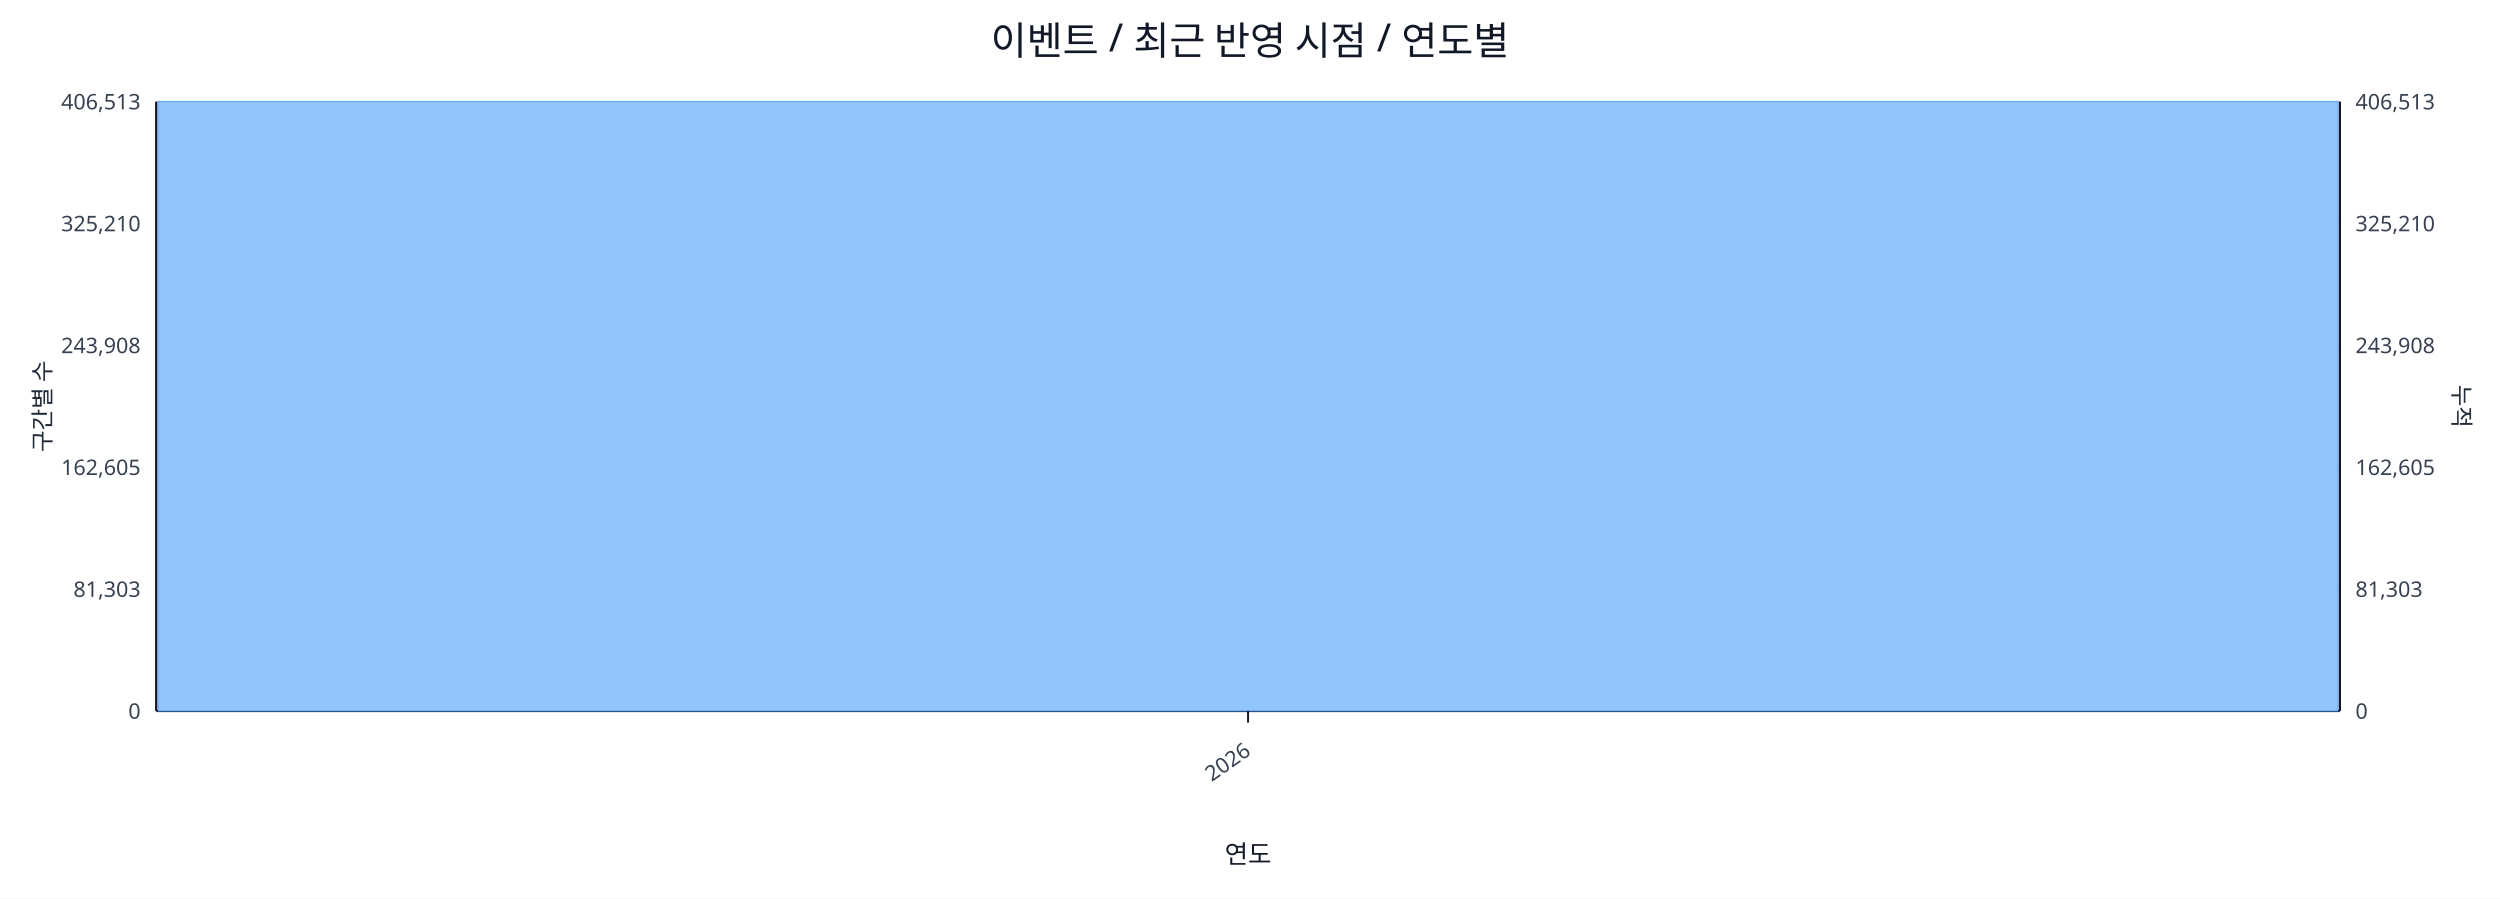
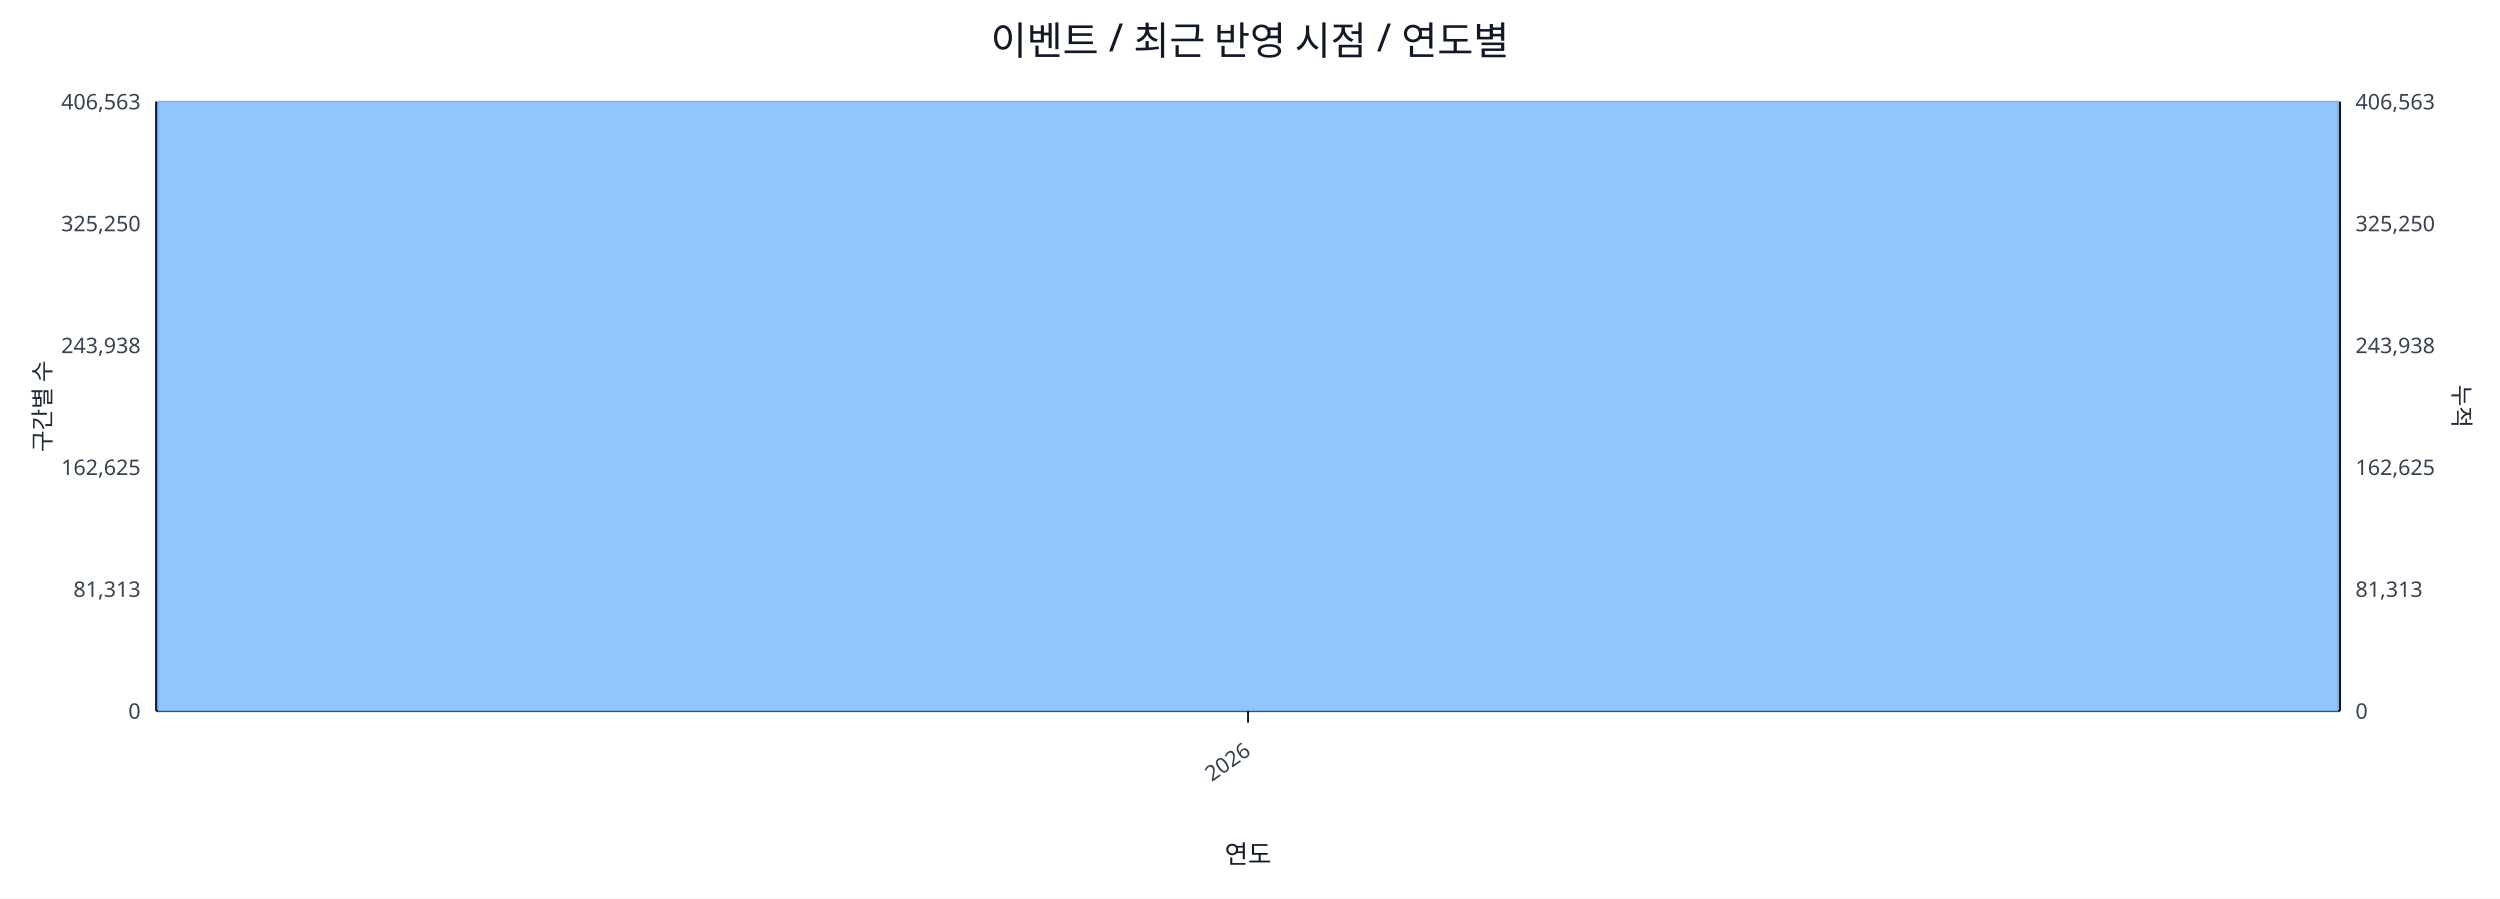
<svg xmlns="http://www.w3.org/2000/svg" width="1280" height="460" viewBox="0 0 1280 460">
  <rect x="0" y="0" width="100%" height="100%" fill="#ffffff" />
  <text x="640.0" y="28" font-size="20" text-anchor="middle" font-family="sans-serif" fill="#111827">이벤트 / 최근 반영 시점 / 연도별</text>
  <line x1="80.0" y1="52.0" x2="1198.0" y2="52.0" stroke="#e5e7eb" stroke-width="1" />
-   <text x="72.0" y="56.0" font-size="11" text-anchor="end" font-family="sans-serif" fill="#374151">406,513</text>
-   <text x="1206.0" y="56.0" font-size="11" text-anchor="start" font-family="sans-serif" fill="#374151">406,513</text>
+   <text x="72.0" y="56.0" font-size="11" text-anchor="end" font-family="sans-serif" fill="#374151">406,563</text>
+   <text x="1206.0" y="56.0" font-size="11" text-anchor="start" font-family="sans-serif" fill="#374151">406,563</text>
  <line x1="80.0" y1="114.4" x2="1198.0" y2="114.4" stroke="#e5e7eb" stroke-width="1" />
-   <text x="72.0" y="118.4" font-size="11" text-anchor="end" font-family="sans-serif" fill="#374151">325,210</text>
-   <text x="1206.0" y="118.4" font-size="11" text-anchor="start" font-family="sans-serif" fill="#374151">325,210</text>
+   <text x="72.0" y="118.4" font-size="11" text-anchor="end" font-family="sans-serif" fill="#374151">325,250</text>
+   <text x="1206.0" y="118.4" font-size="11" text-anchor="start" font-family="sans-serif" fill="#374151">325,250</text>
  <line x1="80.0" y1="176.8" x2="1198.0" y2="176.8" stroke="#e5e7eb" stroke-width="1" />
-   <text x="72.0" y="180.8" font-size="11" text-anchor="end" font-family="sans-serif" fill="#374151">243,908</text>
-   <text x="1206.0" y="180.8" font-size="11" text-anchor="start" font-family="sans-serif" fill="#374151">243,908</text>
+   <text x="72.0" y="180.8" font-size="11" text-anchor="end" font-family="sans-serif" fill="#374151">243,938</text>
+   <text x="1206.0" y="180.8" font-size="11" text-anchor="start" font-family="sans-serif" fill="#374151">243,938</text>
  <line x1="80.0" y1="239.2" x2="1198.0" y2="239.2" stroke="#e5e7eb" stroke-width="1" />
-   <text x="72.0" y="243.2" font-size="11" text-anchor="end" font-family="sans-serif" fill="#374151">162,605</text>
-   <text x="1206.0" y="243.2" font-size="11" text-anchor="start" font-family="sans-serif" fill="#374151">162,605</text>
+   <text x="72.0" y="243.2" font-size="11" text-anchor="end" font-family="sans-serif" fill="#374151">162,625</text>
+   <text x="1206.0" y="243.2" font-size="11" text-anchor="start" font-family="sans-serif" fill="#374151">162,625</text>
  <line x1="80.0" y1="301.6" x2="1198.0" y2="301.6" stroke="#e5e7eb" stroke-width="1" />
-   <text x="72.0" y="305.6" font-size="11" text-anchor="end" font-family="sans-serif" fill="#374151">81,303</text>
-   <text x="1206.0" y="305.6" font-size="11" text-anchor="start" font-family="sans-serif" fill="#374151">81,303</text>
+   <text x="72.0" y="305.6" font-size="11" text-anchor="end" font-family="sans-serif" fill="#374151">81,313</text>
+   <text x="1206.0" y="305.6" font-size="11" text-anchor="start" font-family="sans-serif" fill="#374151">81,313</text>
  <line x1="80.0" y1="364.0" x2="1198.0" y2="364.0" stroke="#e5e7eb" stroke-width="1" />
  <text x="72.0" y="368.0" font-size="11" text-anchor="end" font-family="sans-serif" fill="#374151">0</text>
  <text x="1206.0" y="368.0" font-size="11" text-anchor="start" font-family="sans-serif" fill="#374151">0</text>
  <line x1="80.0" y1="364.0" x2="1198.0" y2="364.0" stroke="#111827" stroke-width="1.2" />
  <line x1="80.0" y1="52.0" x2="80.0" y2="364.0" stroke="#111827" stroke-width="1.2" />
  <line x1="1198.0" y1="52.0" x2="1198.0" y2="364.0" stroke="#111827" stroke-width="1.2" />
  <rect x="81.0" y="52.0" width="1116.0" height="312.0" fill="#93c5fd" stroke="#60a5fa" stroke-width="0.5" />
  <polyline fill="none" stroke="#ef4444" stroke-width="2" points="639.0,52.0" />
  <line x1="639.0" y1="364.0" x2="639.0" y2="370.0" stroke="#111827" stroke-width="1" />
  <text x="641.0" y="386.0" font-size="11" text-anchor="end" transform="rotate(-35 641.0 386.0)" font-family="sans-serif" fill="#374151">2026</text>
  <text x="26" y="208.0" font-size="12" transform="rotate(-90 26 208.0)" text-anchor="middle" font-family="sans-serif" fill="#1f2937">구간별 수</text>
  <text x="1256.0" y="208.0" font-size="12" transform="rotate(90 1256.0 208.0)" text-anchor="middle" font-family="sans-serif" fill="#1f2937">누적</text>
  <text x="639.0" y="442.0" font-size="13" text-anchor="middle" font-family="sans-serif" fill="#111827">연도</text>
</svg>
